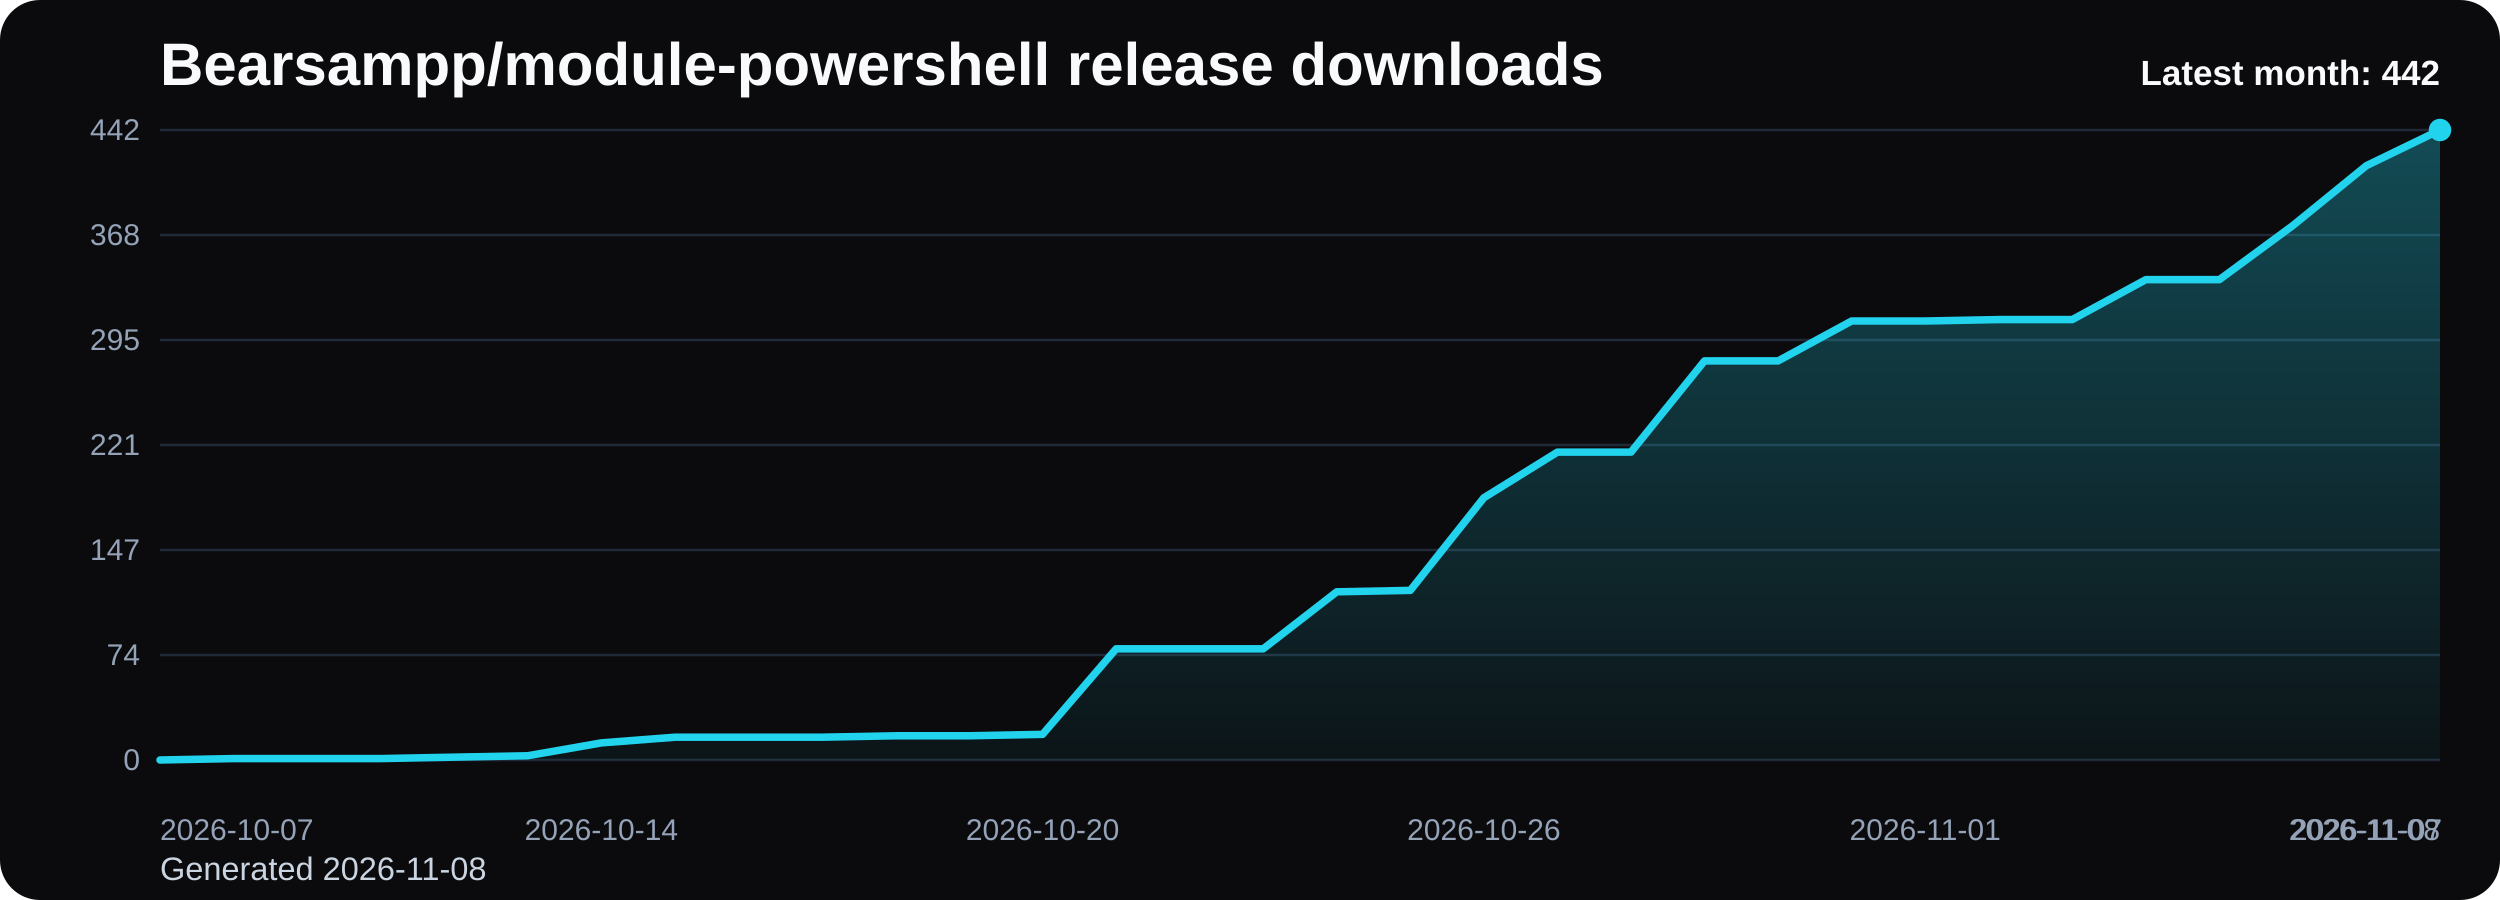
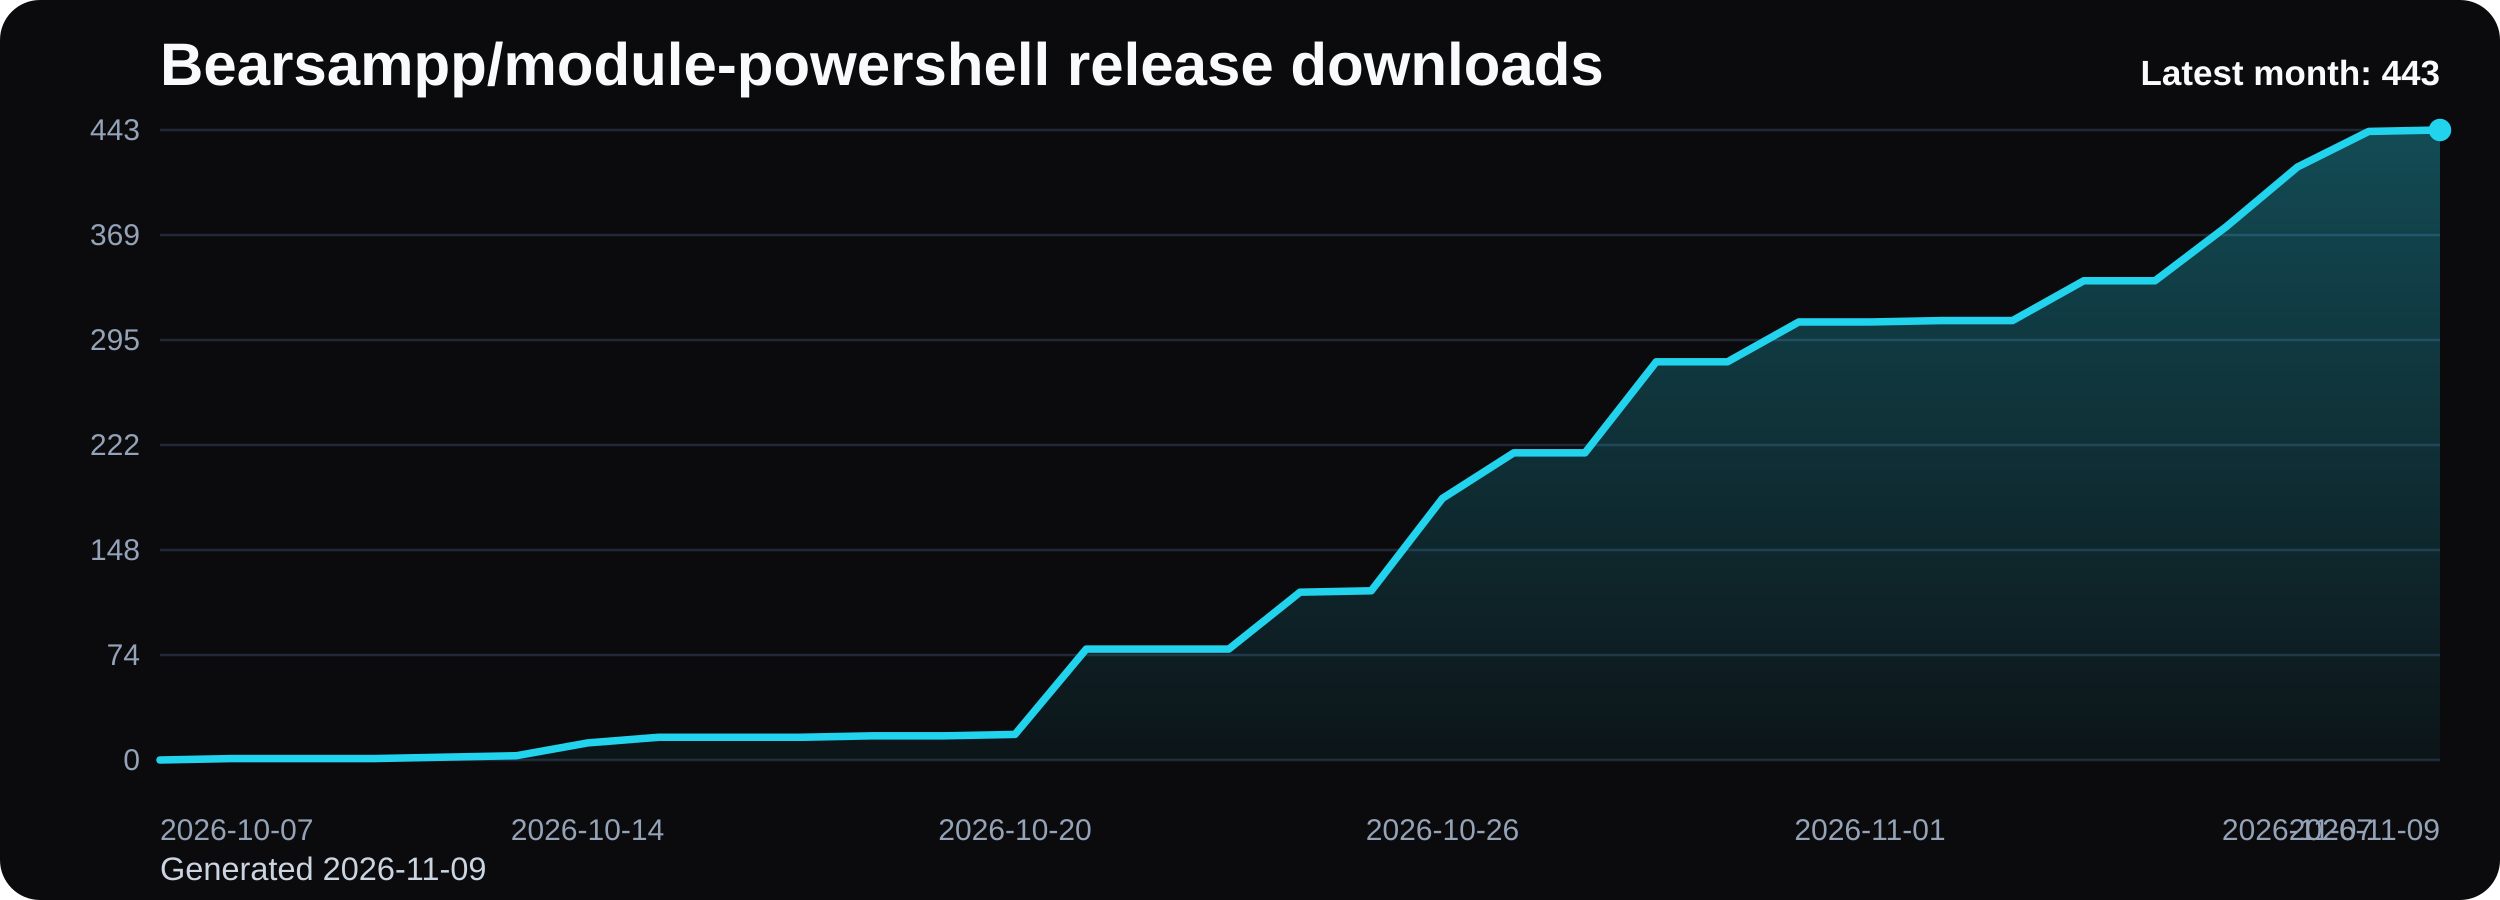
<svg xmlns="http://www.w3.org/2000/svg" viewBox="0 0 1000 360" role="img" aria-label="Bearsampp/module-powershell release downloads chart">
  <defs>
    <linearGradient id="fill-monthly-black" x1="0" y1="0" x2="0" y2="1">
      <stop offset="0%" stop-color="#22d3ee" stop-opacity="0.32" />
      <stop offset="100%" stop-color="#22d3ee" stop-opacity="0.05" />
    </linearGradient>
    <style>
      .bg { fill: #0b0b0d; }
      .title { font: 700 24px Arial, sans-serif; fill: #f8fafc; }
      .sub { font: 400 13px Arial, sans-serif; fill: #cbd5e1; }
      .grid { stroke: #1f2937; stroke-width: 1; }
      .axis { font: 400 12px Arial, sans-serif; fill: #94a3b8; }
      .line { fill: none; stroke: #22d3ee; stroke-width: 3; stroke-linecap: round; stroke-linejoin: round; }
      .dot { fill: #22d3ee; }
      .value { font: 600 11px Arial, sans-serif; fill: #cbd5e1; }
      .latest { font: 700 14px Arial, sans-serif; fill: #f8fafc; }
    </style>
  </defs>
  <rect class="bg" x="0" y="0" width="1000" height="360" rx="16" />
  <text class="title" x="64" y="34">Bearsampp/module-powershell release downloads</text>
-   <text class="sub" x="64" y="352">Generated 2026-11-08</text>
+   <text class="sub" x="64" y="352">Generated 2026-11-09</text>
  <line x1="64" y1="52.00" x2="976" y2="52.00" class="grid" />
-   <text x="56" y="56.00" text-anchor="end" class="axis">442</text>
+   <text x="56" y="56.00" text-anchor="end" class="axis">443</text>
  <line x1="64" y1="94.00" x2="976" y2="94.00" class="grid" />
-   <text x="56" y="98.00" text-anchor="end" class="axis">368</text>
+   <text x="56" y="98.00" text-anchor="end" class="axis">369</text>
  <line x1="64" y1="136.00" x2="976" y2="136.00" class="grid" />
  <text x="56" y="140.00" text-anchor="end" class="axis">295</text>
  <line x1="64" y1="178.00" x2="976" y2="178.00" class="grid" />
-   <text x="56" y="182.00" text-anchor="end" class="axis">221</text>
+   <text x="56" y="182.00" text-anchor="end" class="axis">222</text>
  <line x1="64" y1="220.00" x2="976" y2="220.00" class="grid" />
-   <text x="56" y="224.00" text-anchor="end" class="axis">147</text>
+   <text x="56" y="224.00" text-anchor="end" class="axis">148</text>
  <line x1="64" y1="262.00" x2="976" y2="262.00" class="grid" />
  <text x="56" y="266.00" text-anchor="end" class="axis">74</text>
  <line x1="64" y1="304.00" x2="976" y2="304.00" class="grid" />
  <text x="56" y="308.00" text-anchor="end" class="axis">0</text>
-   <path d="M 64.00 304 L 64.00 304.00 L 93.42 303.43 L 122.84 303.43 L 152.26 303.43 L 181.68 302.86 L 211.10 302.29 L 240.52 297.16 L 269.94 294.88 L 299.35 294.88 L 328.77 294.88 L 358.19 294.31 L 387.61 294.31 L 417.03 293.74 L 446.45 259.53 L 475.87 259.53 L 505.29 259.53 L 534.71 236.72 L 564.13 236.15 L 593.55 199.10 L 622.97 180.85 L 652.39 180.85 L 681.81 144.36 L 711.23 144.36 L 740.65 128.40 L 770.06 128.40 L 799.48 127.83 L 828.90 127.83 L 858.32 111.86 L 887.74 111.86 L 917.16 90.20 L 946.58 66.25 L 976.00 52.00 L 976.00 304 Z" fill="url(#fill-monthly-black)" />
-   <polyline class="line" points="64.00,304.00 93.42,303.43 122.84,303.43 152.26,303.43 181.68,302.86 211.10,302.29 240.52,297.16 269.94,294.88 299.35,294.88 328.77,294.88 358.19,294.31 387.61,294.31 417.03,293.74 446.45,259.53 475.87,259.53 505.29,259.53 534.71,236.72 564.13,236.15 593.55,199.10 622.97,180.85 652.39,180.85 681.81,144.36 711.23,144.36 740.65,128.40 770.06,128.40 799.48,127.83 828.90,127.83 858.32,111.86 887.74,111.86 917.16,90.20 946.58,66.25 976.00,52.00" />
+   <path d="M 64.00 304 L 64.00 304.00 L 92.50 303.43 L 121.00 303.43 L 149.50 303.43 L 178.00 302.86 L 206.50 302.29 L 235.00 297.17 L 263.50 294.90 L 292.00 294.90 L 320.50 294.90 L 349.00 294.33 L 377.50 294.33 L 406.00 293.76 L 434.50 259.63 L 463.00 259.63 L 491.50 259.63 L 520.00 236.88 L 548.50 236.31 L 577.00 199.33 L 605.50 181.13 L 634.00 181.13 L 662.50 144.72 L 691.00 144.72 L 719.50 128.79 L 748.00 128.79 L 776.50 128.23 L 805.00 128.23 L 833.50 112.30 L 862.00 112.30 L 890.50 90.68 L 919.00 66.79 L 947.50 52.57 L 976.00 52.00 L 976.00 304 Z" fill="url(#fill-monthly-black)" />
+   <polyline class="line" points="64.00,304.00 92.50,303.43 121.00,303.43 149.50,303.43 178.00,302.86 206.50,302.29 235.00,297.17 263.50,294.90 292.00,294.90 320.50,294.90 349.00,294.33 377.50,294.33 406.00,293.76 434.50,259.63 463.00,259.63 491.50,259.63 520.00,236.88 548.50,236.31 577.00,199.33 605.50,181.13 634.00,181.13 662.50,144.72 691.00,144.72 719.50,128.79 748.00,128.79 776.50,128.23 805.00,128.23 833.50,112.30 862.00,112.30 890.50,90.68 919.00,66.79 947.50,52.57 976.00,52.00" />
  <circle class="dot" cx="976.00" cy="52.00" r="4.5" />
  <text class="axis" x="64.00" y="336" text-anchor="start">2026-10-07</text>
-   <text class="axis" x="240.52" y="336" text-anchor="middle">2026-10-14</text>
-   <text class="axis" x="417.03" y="336" text-anchor="middle">2026-10-20</text>
-   <text class="axis" x="593.55" y="336" text-anchor="middle">2026-10-26</text>
-   <text class="axis" x="770.06" y="336" text-anchor="middle">2026-11-01</text>
-   <text class="axis" x="946.58" y="336" text-anchor="middle">2026-11-07</text>
-   <text class="axis" x="976.00" y="336" text-anchor="end">2026-11-08</text>
-   <text class="latest" x="976" y="34" text-anchor="end">Latest month: 442</text>
+   <text class="axis" x="235.00" y="336" text-anchor="middle">2026-10-14</text>
+   <text class="axis" x="406.00" y="336" text-anchor="middle">2026-10-20</text>
+   <text class="axis" x="577.00" y="336" text-anchor="middle">2026-10-26</text>
+   <text class="axis" x="748.00" y="336" text-anchor="middle">2026-11-01</text>
+   <text class="axis" x="919.00" y="336" text-anchor="middle">2026-11-07</text>
+   <text class="axis" x="976.00" y="336" text-anchor="end">2026-11-09</text>
+   <text class="latest" x="976" y="34" text-anchor="end">Latest month: 443</text>
</svg>
